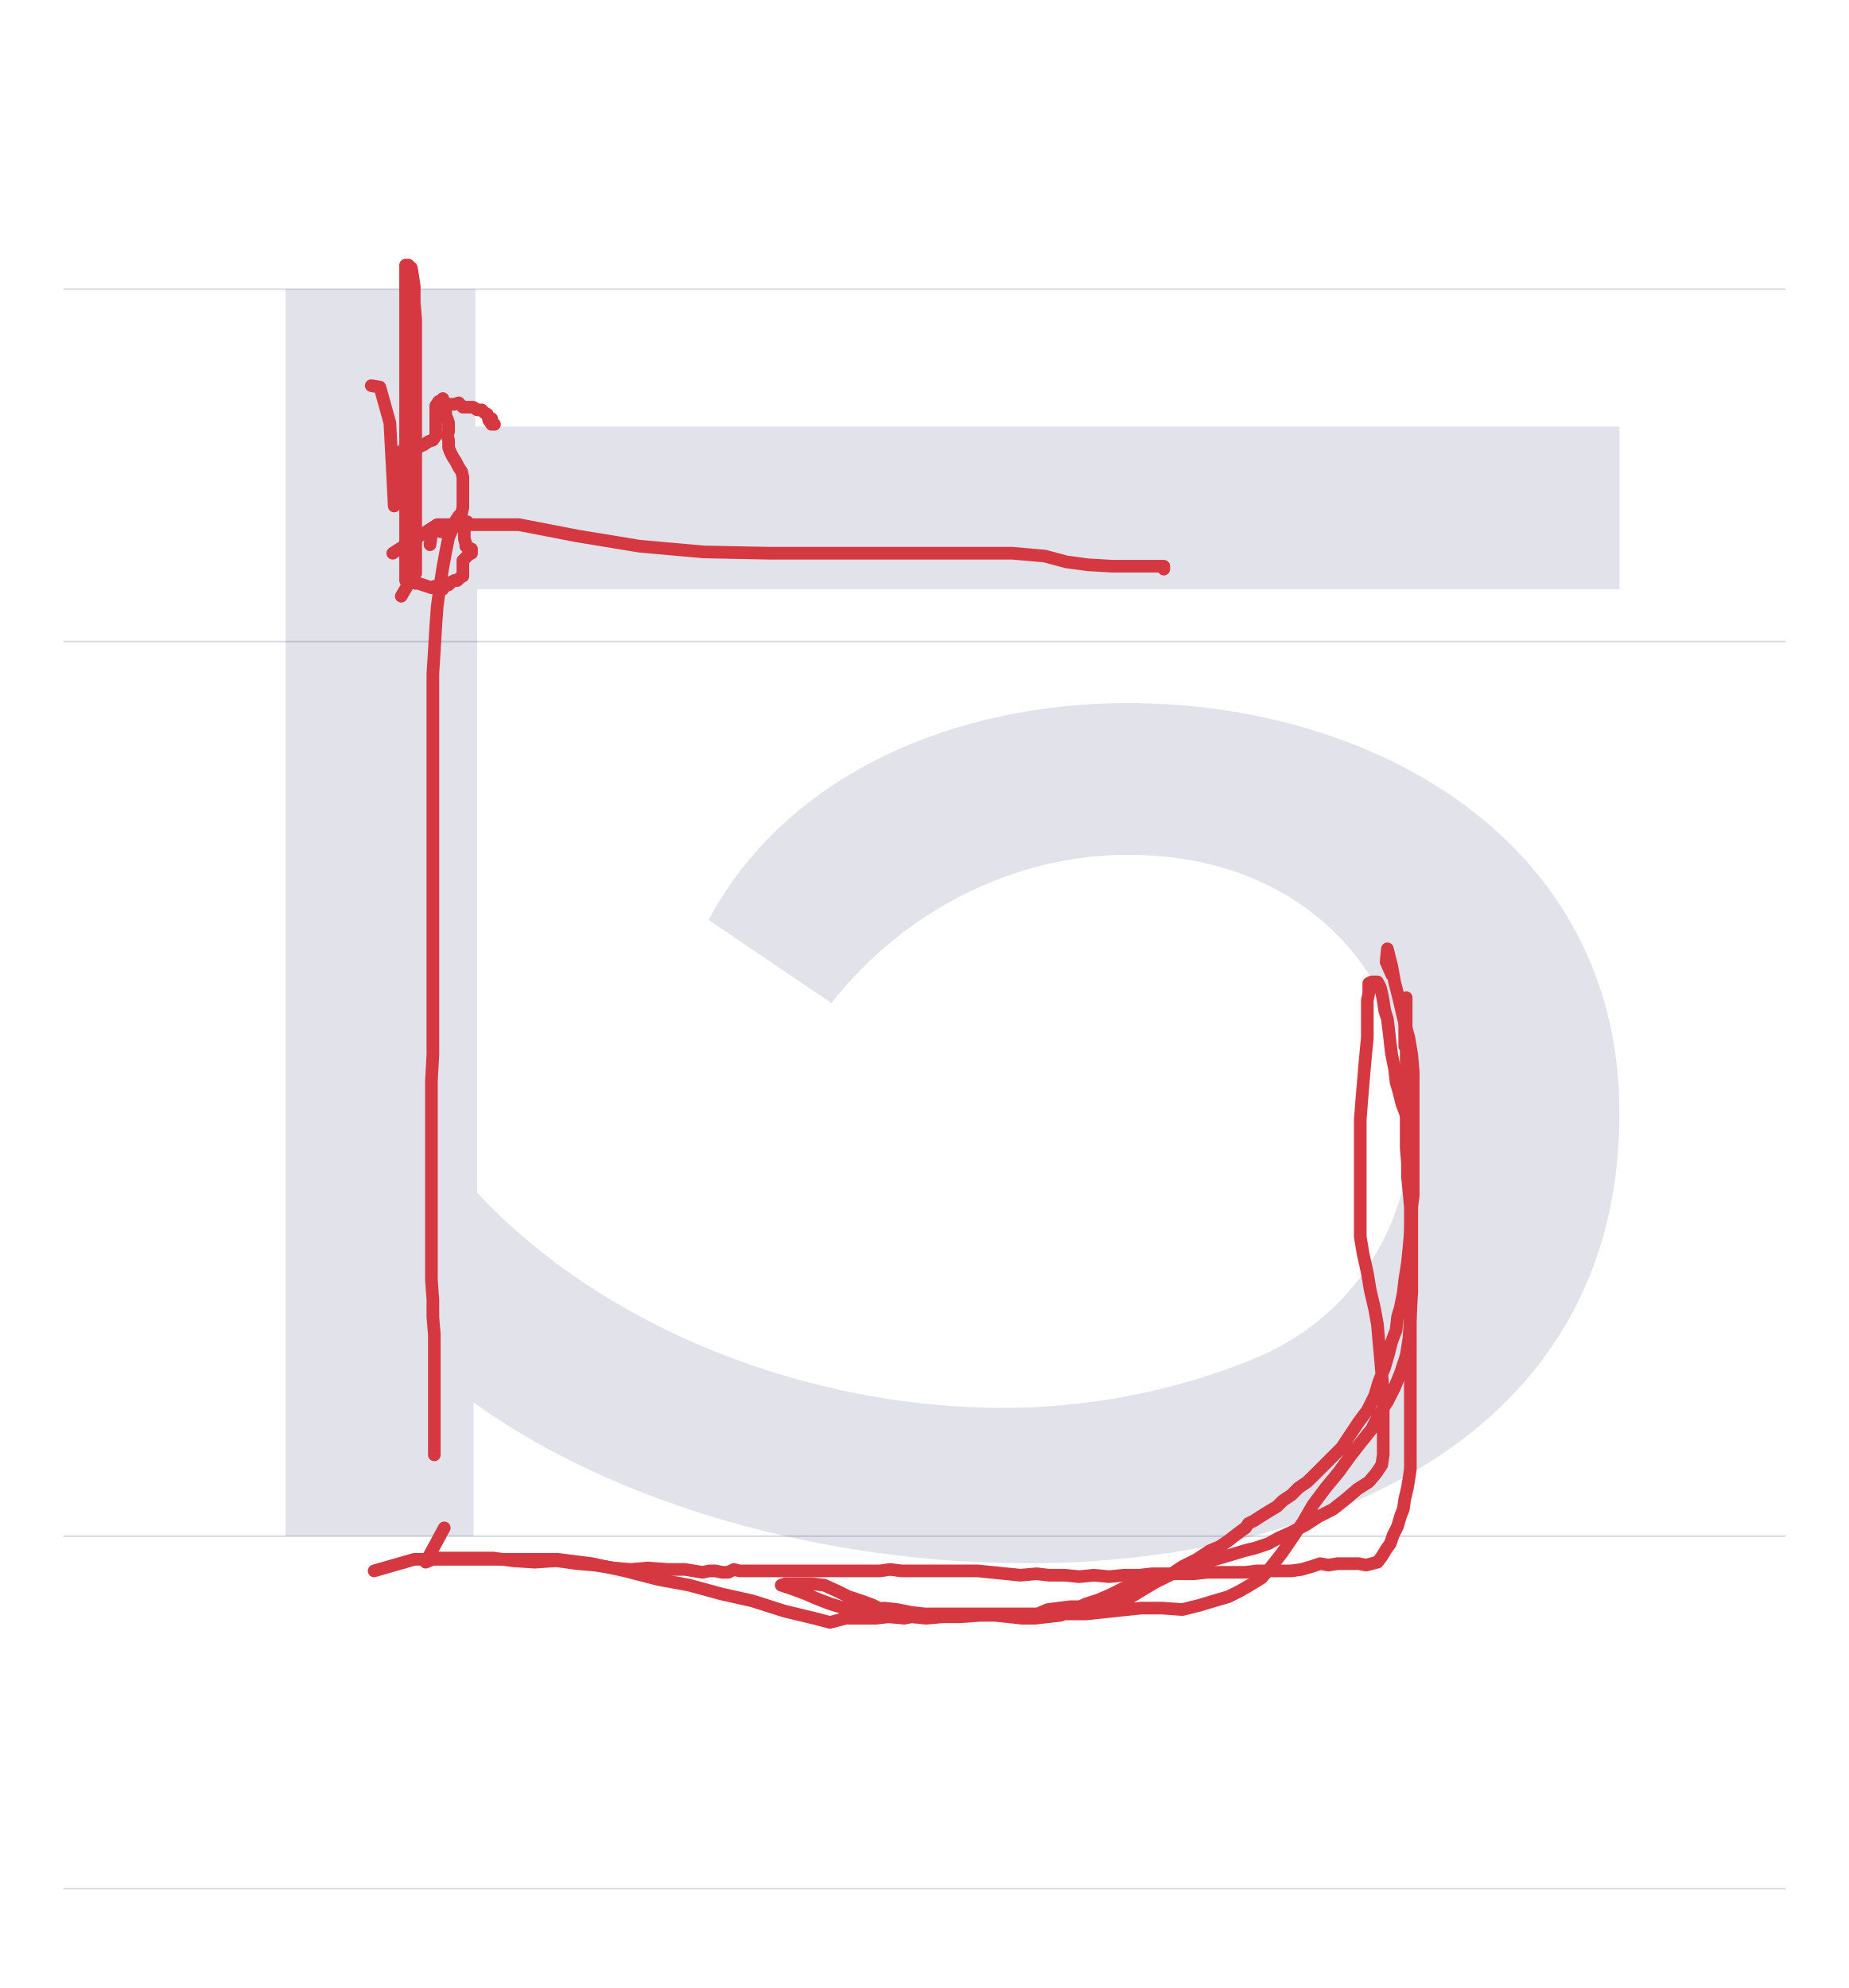
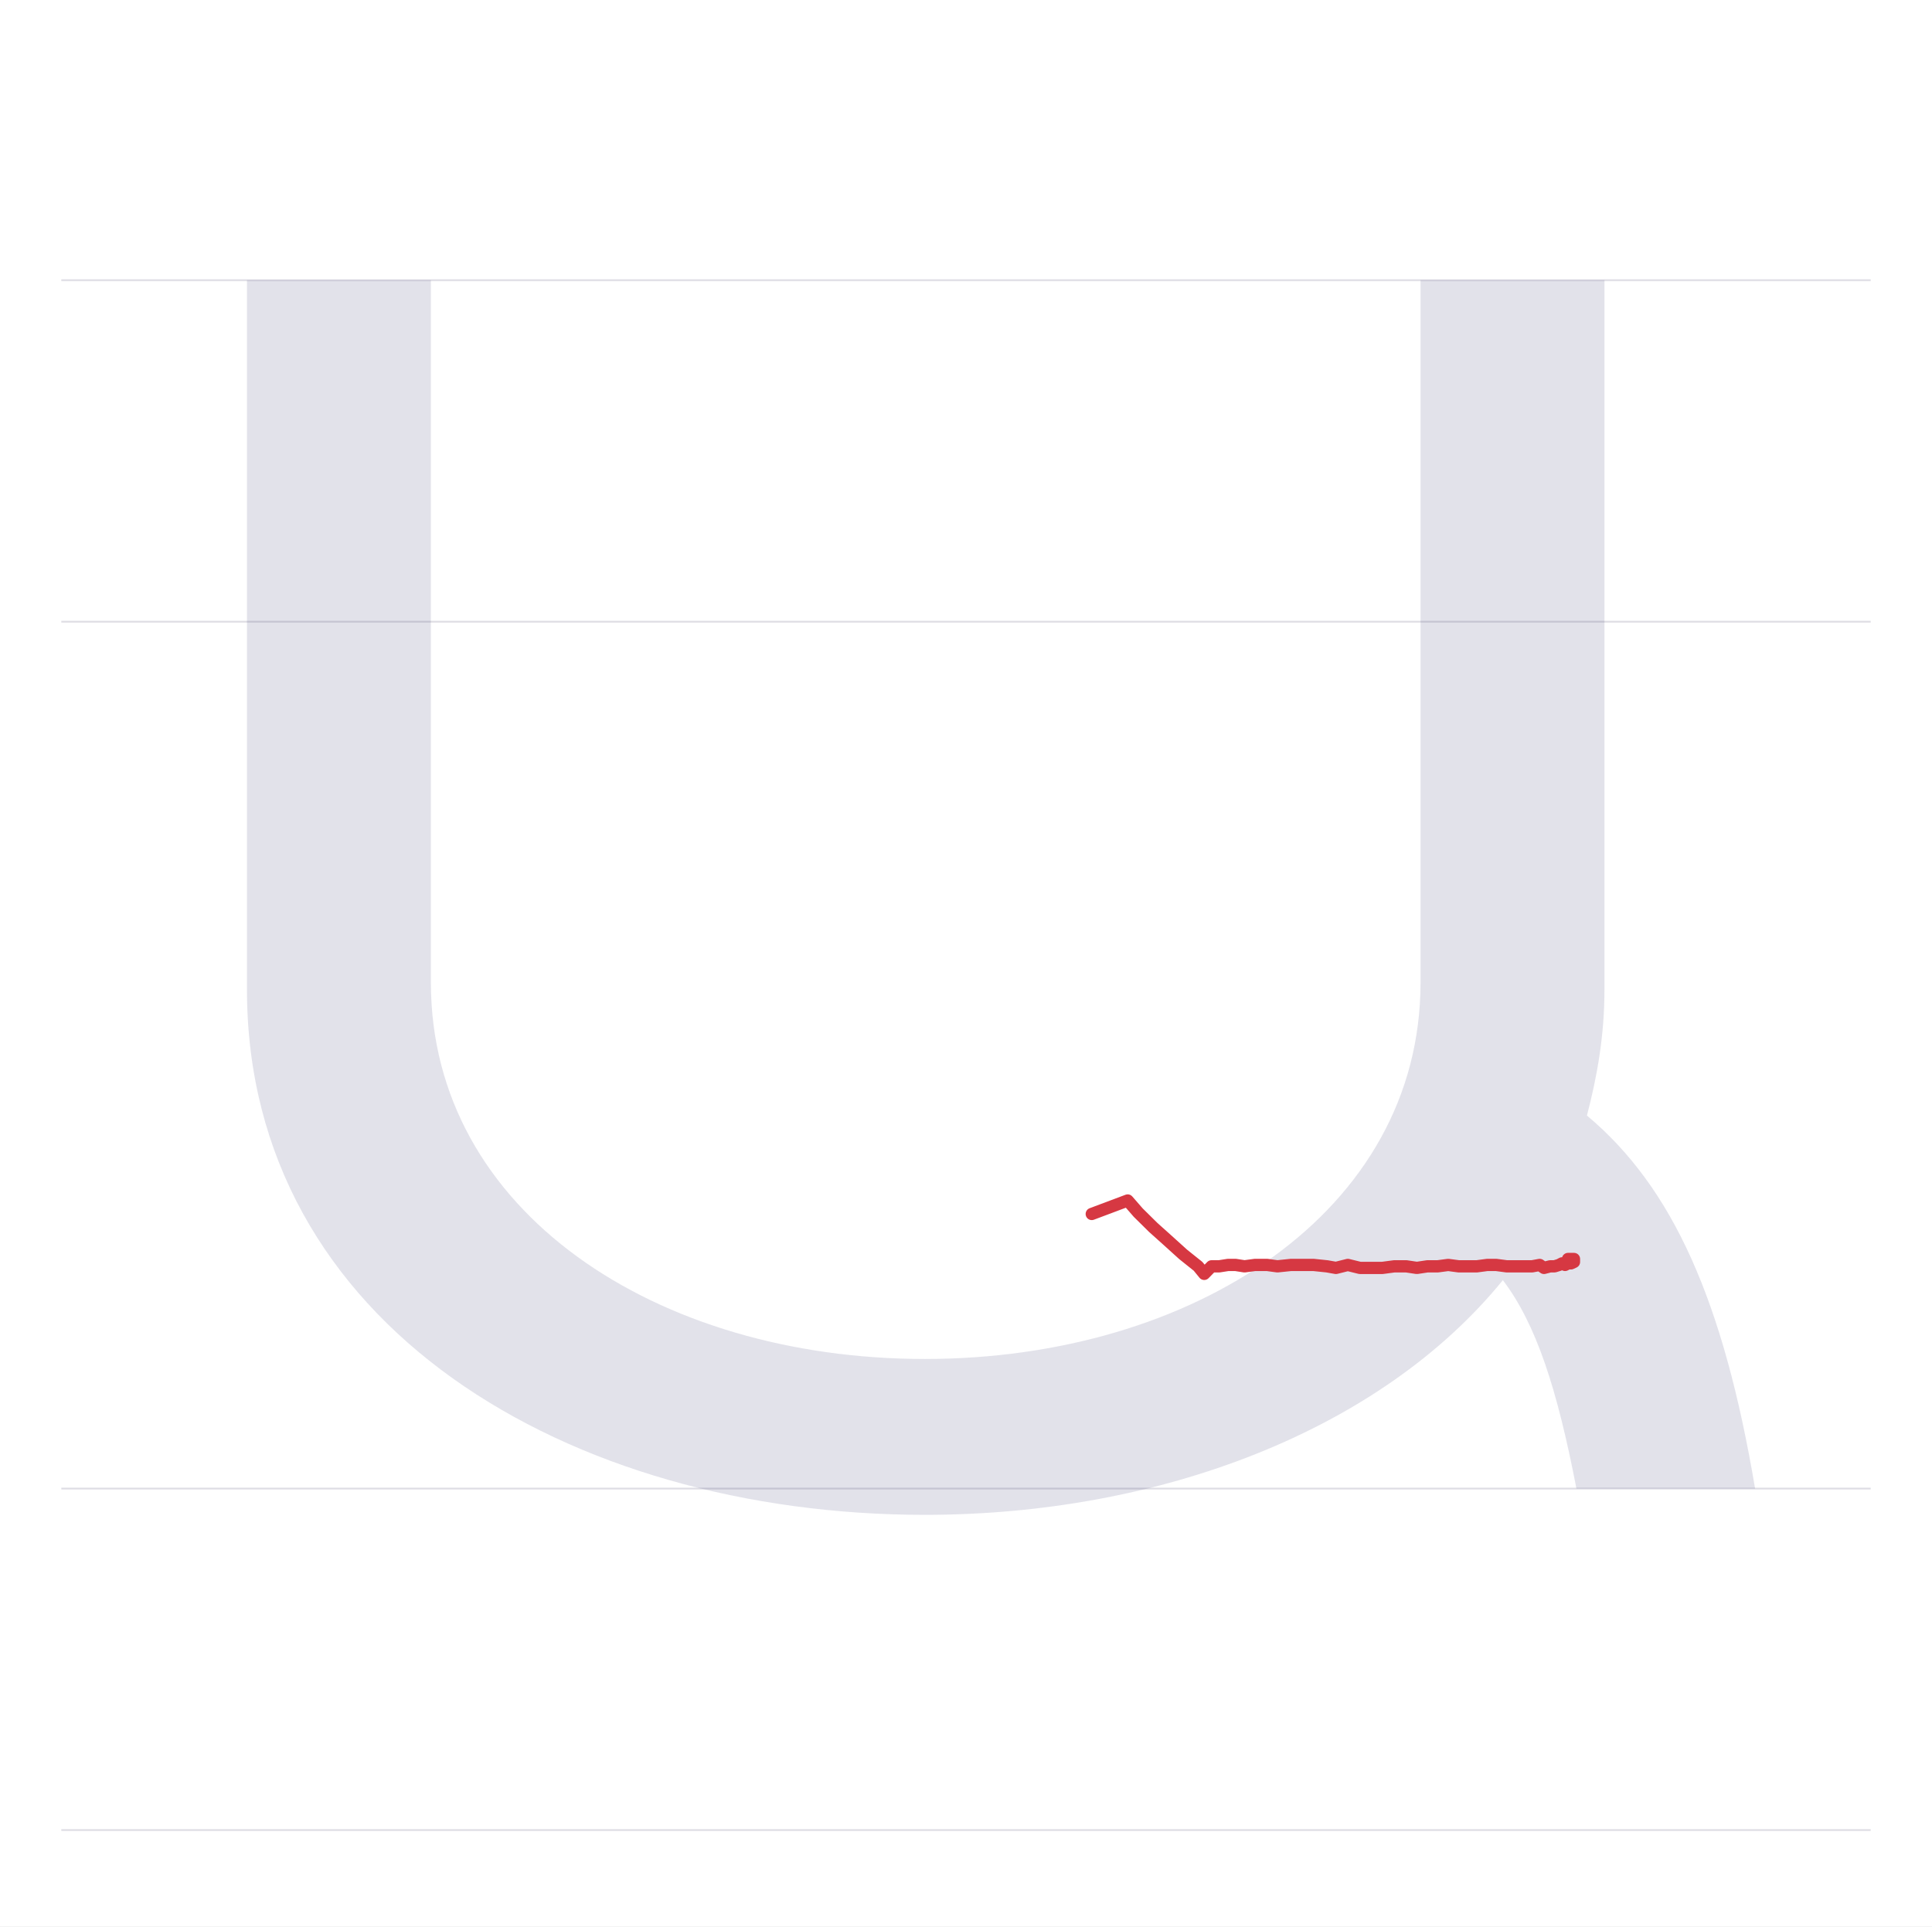
- <svg xmlns="http://www.w3.org/2000/svg" viewBox="0 0 1023 1100">
+ <svg xmlns="http://www.w3.org/2000/svg" viewBox="0 0 1103 1100">
  <rect width="100%" height="100%" fill="white" />
-   <path d="M35 850H988" stroke="#dedde4" fill="none" />
-   <path d="M35 355H988" stroke="#dedde4" fill="none" />
-   <path d="M35 160H988" stroke="#dedde4" fill="none" />
-   <path d="M35 1045H988" stroke="#dedde4" fill="none" />
-   <path d="M524 461C430 461 336 423 292 341L360 295C401 347 462 377 524 377C627 377 681 304 681 231C681 176 652 121 591 97C548 80 502 71 455 71C348 71 235 114 164 190V524H796V614H163V690H58V0H162V74C241 17 357 -15 468 -15C628 -15 796 53 796 234C796 384 661 461 524 461Z" fill="#08084d" opacity=".12" transform="translate(100.0 850) scale(1 -1)" />
-   <path d="M205.4,213.4L210.2,214.2L215.7,234L217.3,264.1L218.1,280L218.1,253.8L218.1,252.2L219.7,250.6L221.3,251.4L222.8,249L224.4,249L226.8,249L228.4,248.3L230,249L231.6,247.5L233.1,246.7L234.7,245.9L237.1,244.3L239.5,243.5L241.1,241.1L241.1,238.7L241.1,236.4L241.1,234L241.1,230.8L241.1,229.2L241.1,227.6L241.1,226L241.1,224.5L242.7,222.1L244.3,223.7L245.8,224.5L247.4,223.7L249.8,223.7L251.4,223.7L253.8,222.9L256.1,225.3L258.5,225.3L261.7,225.3L264.1,226.8L266.5,226.8L268,228.4L269.6,229.2L270.4,232.4L272,234.8L272,233.2L272,231.6L272,233.2L273.6,234.8" fill="none" stroke="#d63842" stroke-width="7" stroke-linecap="round" stroke-linejoin="round" />
-   <path d="M240.3,805L240.3,771.6L240.3,769.3L240.3,756.6L240.3,747.1L240.3,738.3L239.5,728.8L239.5,719.3L238.7,708.2L238.7,694.7L238.7,680.5L238.7,664.6L238.7,646.4L238.7,628.9L238.7,613L238.7,598L239.5,583.7L239.5,569.4L239.5,555.2L239.5,540.9L239.5,525.8L239.5,510.7L239.5,496.5L239.5,481.4L239.5,467.9L239.5,453.6L239.5,440.2L239.5,426.7L239.5,413.2L239.5,398.9L239.5,386.2L239.5,372.8L240.3,360.1L241.1,346.6L241.9,335.5L243.5,323.6L245,314.1L246.6,305.4L248.2,297.4L250.6,291.9L252.2,287.9L253.8,285.5L255.4,283.9L256.1,280.8L256.1,279.2L256.1,276L256.1,272.8L256.1,269.7L256.1,267.3L256.1,264.1L255.4,260.9L253.8,258.6L252.2,255.4L250.6,253L249.8,251.4L249,249.8L248.2,247.5L248.2,245.1L248.2,243.5L247.4,241.1L248.2,238.7L248.2,236.4L248.2,234L247.4,231.6L246.6,230L246.6,227.6L245.8,225.3L245,223.7L245,222.1L245,220.5" fill="none" stroke="#d63842" stroke-width="7" stroke-linecap="round" stroke-linejoin="round" />
-   <path d="M245.8,845.4L235.5,864.4L241.1,862.1L245,862.1L248.2,862.1L252.2,862.1L256.9,862.1L264.1,862.1L272.8,862.1L283.9,863.6L295.8,864.4L307.7,863.6L319.6,865.2L329.1,866L339.4,867.6L348.9,868.4L358.4,867.6L369.5,868.4L379.1,868.4L388.6,870L392.5,869.2L395.7,869.2L399.7,870L402.9,870L406,868.4L409.2,869.2L412.4,869.2L414.8,869.2L417.9,869.2L420.3,869.2L422.7,869.2L425.1,869.2L428.2,869.2L430.6,869.2L432.2,869.2L434.6,869.2L437,869.2L439.3,869.2L441.7,869.2L444.1,869.2L446.5,869.2L448.9,869.2L450.4,869.2L452,869.2L454.4,869.2L456.8,869.2L459.2,869.2L462.3,869.2L465.5,869.2L468.7,869.2L472.6,869.2L477.4,869.2L482.2,869.2L486.9,869.2L492.5,868.4L498.8,869.2L505.2,869.2L511.5,869.2L518.6,869.2L525,869.2L532.9,869.2L540.8,869.2L548.8,870L556.7,870.8L564.6,871.6L573.4,870.8L580.5,871.6L589.2,871.6L597.1,872.4L605.1,871.6L613.8,872.4L621.7,871.6L630.5,871.6L637.6,870.8L645.5,870.8L652.7,870.8L660.6,870.8L667.7,870L674.9,870L682,870L689.1,870L695.5,869.2L702.6,869.2L708.2,869.2L714.5,869.2L720.1,868.4L725.6,866.8L730.4,865.2L735.1,866L739.9,865.2L744.6,865.2L747.8,865.2L751.8,865.2L755.8,866L758.9,865.2L762.1,864.4L764.5,861.3L766.9,857.3L769.2,854.1L770.8,849.4L773.2,844.6L774.8,839.1L776.4,835.1L777.2,829.5L778.7,823.2L779.5,818.4L780.3,812.9L780.3,806.5L780.3,800.2L780.3,792.3L780.3,783.5L780.3,774.8L780.3,765.3L780.3,755.8L780.3,746.3L780.3,737.5L780.3,728.8L780.3,720.1L780.3,711.4L780.3,702.7L780.3,693.1L780.3,684.4L780.3,675.7L780.3,667.8L779.5,659L778.7,651.1L778.7,643.2L778,635.2L778,627.3L778,620.2L778,613.8L778,607.5L778,602.7L778,598.8L778,595.6L778,592.4L778,588.5L778,585.3L778,582.1L778,579.7L778,576.6L778,574.2L778,571L778,568.6L778,566.3L778,563.1L778,559.9L778,558.3L778,556.7L778,555.2L778,553.6L778,552L777.2,553.6L777.2,556.7L777.2,559.9L777.2,562.3L777.2,566.3L777.2,571L777.2,576.6L777.2,578.9" fill="none" stroke="#d63842" stroke-width="7" stroke-linecap="round" stroke-linejoin="round" />
-   <path d="M222,329.9L225.2,324.4L230,317.2L230,303.8L230,292.7L230,282.4L230,271.3L230,260.9L230,249.8L230,237.9L230,227.6L230,216.5L230,206.2L230,195.9L230,185.6L230,176.9L229.2,167.4L229.2,158.6L228.4,153.1L227.6,148.3L226,146.7L224.4,146.7L224.4,148.3L224.4,153.9L224.4,164.2L224.4,176.1L224.4,187.2L224.4,198.3L224.4,211L224.4,222.9L224.4,235.6L224.4,249.8L224.4,264.9L224.4,279.2L224.4,293.5L224.4,308.5L224.4,321.2L226,321.2L227.6,322L230,322.8L231.6,322.8L233.9,323.6L236.3,324.4L238.7,325.2L240.3,324.4L242.7,326.8L243.5,325.2L245,326L246.6,323.6L248.2,323.6L249.8,322L251.4,321.2L253,321.2L254.6,319.6L256.1,318.8L256.1,317.2L256.1,315.7L256.1,313.3L256.1,310.1L257.7,308.5L259.3,306.9L260.9,306.1L260.9,303.8L259.3,303L257.7,302.2L257.7,300.6L256.9,298.2L256.9,295L256.9,292.7L256.9,291.1L256.9,289.5L257.7,291.1L258.5,288.7L256.9,289.5L254.6,291.1L252.2,291.1L249.8,291.9L248.2,291.9L245.8,293.5L244.3,294.3L241.1,293.5L238.7,295.8L237.9,301.4" fill="none" stroke="#d63842" stroke-width="7" stroke-linecap="round" stroke-linejoin="round" />
-   <path d="M217.3,306.1L241.9,290.3L260.9,290.3L287.1,290.3L319.6,296.6L353.7,302.2L389.4,305.4L425.1,306.1L462.3,306.1L499.6,306.1L532.9,306.1L559.9,306.1L578.1,307.7L590,310.9L601.9,312.5L615.4,313.3L628.1,313.3L636.8,313.3L642.3,313.3L643.9,313.3L643.9,314.9" fill="none" stroke="#d63842" stroke-width="7" stroke-linecap="round" stroke-linejoin="round" />
-   <path d="M207,869.2L229.2,862.8L236.3,862.8L245,862.8L253.8,862.8L266.5,862.8L278.4,862.8L292.6,862.8L308.5,862.8L327.5,865.2L345.8,869.2L364,873.9L381.4,877.1L398.9,881.9L416.3,885.8L433.8,891.4L450.4,895.4L459.2,897.7L467.9,895.4L475.8,895.4L484.5,895.4L491.7,894.6L500.4,895.4L508.3,893.8L517.1,894.6L525,893.8L533.7,893L541.6,893L548.8,893L555.9,893L561.5,893L567.8,893L574.1,893L579.7,890.6L586,889.8L592.4,889L599.5,889L606.7,888.2L615.4,889L623.3,885.1L631.2,880.3L639.2,875.5L647.1,871.6L654.2,866.8L662.2,862.8L669.3,858.1L674.9,855.7L679.6,852.5L683.6,849.4L686.8,847L689.1,845.4L690.7,843L693.9,841.4L696.3,839.8L698.7,838.3L702.6,835.9L706.6,833.5L709.8,830.3L714.5,827.2L718.5,823.2L723.2,820L727.2,816.1L732,811.3L737.5,805.8L742.3,801L747,793.9L751.8,786.7L756.5,780.4L760.5,772.4L762.9,764.5L766.1,756.6L768.4,748.7L770,742.3L772.4,736L773.2,728.8L774.8,723.3L776.4,715.3L777.2,708.2L778.7,698.7L779.5,690.8L780.3,682L781.1,674.1L781.1,667.8L781.9,661.4L781.9,655.1L781.9,649.5L781.9,644L781.9,638.4L781.9,633.7L781.1,628.1L780.3,621.8L778,617L775.6,610.7L774,604.3L772.4,598.8L771.6,591.6L770,583.7L769.2,577.4L768.4,570.2L767.6,563.9L766.1,559.1L765.3,553.6L764.5,549.6L763.7,546.4L762.9,544.8L762.1,543.3L760.5,543.3L758.9,543.3L757.3,544.1L757.3,546.4L757.3,549.6L756.5,553.6L756.5,557.5L756.5,562.3L756.5,567.8L756.5,574.2L755.8,581.3L755,590L754.2,599.6L753.4,609.1L752.6,619.4L752.6,631.3L752.6,642.4L752.6,654.3L752.6,664.6L752.6,674.1L752.6,684.4L754.2,693.9L756.5,704.2L758.1,713.8L760.5,724.1L762.1,732.8L762.9,742.3L763.7,751L764.5,760.5L765.3,769.3L765.3,778L765.3,785.1L765.3,793.1L765.3,799.4L765.3,805L764.5,810.5L761.3,815.3L757.3,820L751,824L744.6,829.5L737.5,835.1L729.6,839.1L722.4,843.8L714.5,847.8L707.4,851L701.8,854.1L694.7,856.5L688.3,858.1L680.4,860.5L672.5,862.8L665.3,865.2L656.6,867.6L650.3,870L642.3,872.4L635.2,874.7L628.9,876.3L621.7,878.7L615.4,881.9L608.2,885.1L601.1,887.4L594,890.6L586.8,893.8L579.7,894.6L572.6,895.4L565.4,895.4L558.3,894.6L550.4,893.8L542.4,893.8L535.3,893L526.6,893L519.4,893L511.5,893L504.4,892.2L496.4,890.6L489.3,889.8L482.2,890.6L474.2,890.6L467.1,889.8L459.2,887.4L451.2,884.3L445.7,881.9L439.3,879.5L434.6,877.9L432.2,877.1L434.6,876.3L441.7,876.3L448.9,876.3L456,877.1L463.1,880.3L469.5,883.5L476.6,885.8L483,888.2L489.3,891.4L497.2,893.8L504.4,894.6L512.3,895.4L521.8,894.6L531.3,894.6L542.4,893.8L555.9,893L570.2,893L585.3,893L601.1,893L616.2,891.4L631.2,889.8L643.1,889.8L654.2,890.6L663.8,888.2L671.7,885.8L679.6,883.5L686,880.3L691.5,877.1L697.9,873.2L703.4,866.8L709,859.7L714.5,851.7L720.9,842.2L726.4,832.7L733.5,823.2L740.7,814.5L747,805.8L752.6,798.6L758.9,790.7L762.9,782.8L767.6,775.6L771.6,767.7L774.8,759.8L778,750.2L779.5,740.7L780.3,728.8L781.1,714.6L781.1,699.5L781.1,686L781.1,673.3L781.1,663L781.1,652.7L781.9,641.6L781.9,631.3L781.9,620.2L781.9,611.5L781.9,601.9L781.9,593.2L781.1,583.7L779.5,574.2L776.4,563.1L774,552.8L771.6,543.3L770,534.5L768.4,528.2L767.6,525L766.9,532.2L770,539.3" fill="none" stroke="#d63842" stroke-width="7" stroke-linecap="round" stroke-linejoin="round" />
+   <path d="M35 850H1068" stroke="#dedde4" fill="none" />
+   <path d="M35 355H1068" stroke="#dedde4" fill="none" />
+   <path d="M35 160H1068" stroke="#dedde4" fill="none" />
+   <path d="M35 1045H1068" stroke="#dedde4" fill="none" />
+   <path d="M41 690V285C41 93 225 -15 428 -15C562 -15 688 33 758 119C777 94 789 57 800 0H902C884 107 855 172 806 213C812 236 816 259 816 285V690H711V289C711 158 581 74 428 74C275 74 146 158 146 289V690Z" fill="#08084d" opacity=".12" transform="translate(100.0 850) scale(1 -1)" />
+   <path d="M623.3,693.2L643.8,685.5L649.8,692.4L658.4,700.9L666.1,707.8L675.5,716.3L684,723.1L687.5,727.4L691.7,723.1L696,723.1L701.1,722.3L705.4,722.3L710.5,723.1L716.5,722.3L723.4,722.3L729.3,723.1L737,722.3L743,722.3L749.9,722.3L757.6,723.1L762.7,724L769.5,722.3L776.4,724L782.4,724L789.2,724L796,723.1L802.9,723.1L808.9,724L814.9,723.1L820.8,723.1L826.8,722.3L832.8,723.1L837.9,723.1L843.1,723.1L849.1,722.3L854.2,722.3L860.2,723.1L864.4,723.1L869.6,723.1L874.7,723.1L879,722.3L881.5,724L885,723.1L887.5,723.1L890.1,722.3L891.8,721.4L893.5,722.3L895.2,721.4L896.9,721.4L898.6,720.6L898.6,718.9L896.9,718.9L895.2,718.9" fill="none" stroke="#d63842" stroke-width="7" stroke-linecap="round" stroke-linejoin="round" />
</svg>
